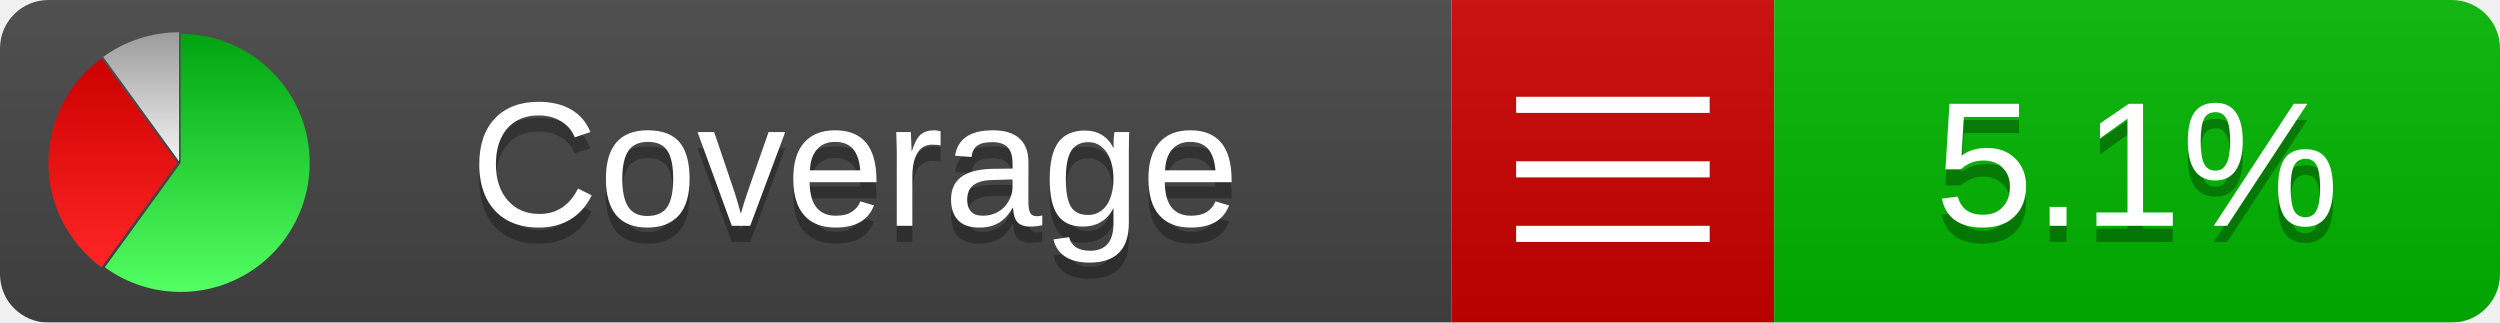
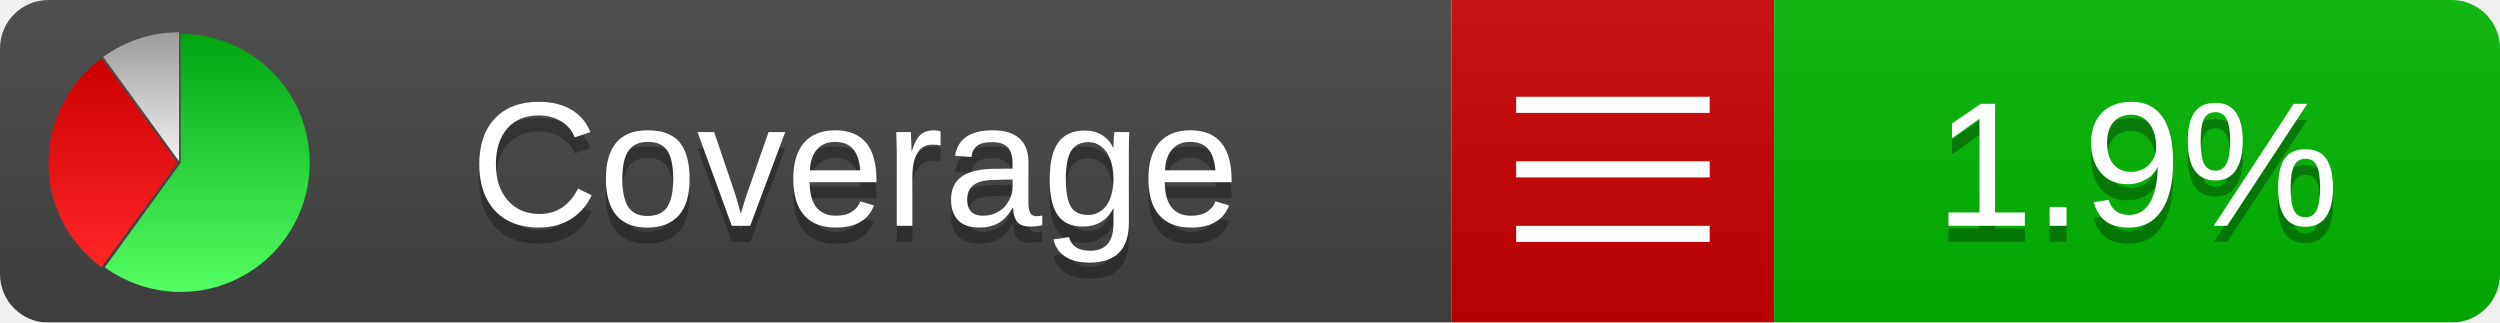
<svg xmlns="http://www.w3.org/2000/svg" xmlns:xlink="http://www.w3.org/1999/xlink" width="155" height="20">
  <style type="text/css">
          
            @keyframes fadeout {
              0 % { visibility: visible; opacity: 1; }
              40% { visibility: visible; opacity: 1; }
              50% { visibility: hidden; opacity: 0; }
              90% { visibility: hidden; opacity: 0; }
              100% { visibility: visible; opacity: 1; }
            }
            @keyframes fadein {
              0% { visibility: hidden; opacity: 0; }
              40% { visibility: hidden; opacity: 0; }
              50% { visibility: visible; opacity: 1; }
              90% { visibility: visible; opacity: 1; }
              100% { visibility: hidden; opacity: 0; }
            }
            .linecoverage {
                animation-duration: 10s;
                animation-name: fadeout;
                animation-iteration-count: infinite;
            }
            .branchcoverage {
                animation-duration: 10s;
                animation-name: fadein;
                animation-iteration-count: infinite;
            }
          
    </style>
  <defs>
    <linearGradient id="gradient" x2="0" y2="100%">
      <stop offset="0" stop-color="#bbb" stop-opacity=".1" />
      <stop offset="1" stop-opacity=".1" />
    </linearGradient>
    <linearGradient id="green" x2="0" y2="100%">
      <stop offset="0" stop-color="#00A410" />
      <stop offset="1" stop-color="#53FF63" />
    </linearGradient>
    <linearGradient id="red" x2="0" y2="100%">
      <stop offset="0" stop-color="#C00" />
      <stop offset="1" stop-color="#FF2525" />
    </linearGradient>
    <linearGradient id="gray" x2="0" y2="100%">
      <stop offset="0" stop-color="#9B9B9B" />
      <stop offset="1" stop-color="#F3F3F3" />
    </linearGradient>
    <mask id="mask">
      <rect width="155" height="20" rx="3" fill="#fff" />
    </mask>
    <g id="icon">
      <path style="fill:url(#green);" d="M205,202.5 l0,-200 a200,200 0 1,1 -117.558,361.803 z" />
      <path style="fill:url(#red);" d="M200,202.5 l-117.558,161.803 a200,200 0 0,1 0,-323.607 z" />
      <path style="fill:url(#gray);" d="M202.5,200 l-117.558,-161.803 a200,200 0 0,1 117.558,-38.196 z" />
    </g>
  </defs>
  <g mask="url(#mask)">
    <rect x="0" y="0" width="90" height="20" fill="#444" />
    <rect x="90" y="0" width="20" height="20" fill="#c00" />
    <rect x="110" y="0" width="45" height="20" fill="#00B600" />
    <rect x="0" y="0" width="155" height="20" fill="url(#gradient)" />
  </g>
  <g>
    <path class="" stroke="#fff" d="M94 6.5 h12 M94 10.5 h12 M94 14.5 h12" />
  </g>
  <g fill="#fff" text-anchor="middle" font-family="Verdana,Arial,Geneva,sans-serif" font-size="11">
    <a xlink:href="https://github.com/danielpalme/ReportGenerator" target="_top">
      <use xlink:href="#icon" transform="translate(3,2) scale(.04)" />
    </a>
    <text x="53" y="15" fill="#010101" fill-opacity=".3">Coverage</text>
    <text x="53" y="14" fill="#fff">Coverage</text>
-     <text class="" x="132.5" y="15" fill="#010101" fill-opacity=".3">5.1%</text>
-     <text class="" x="132.5" y="14">5.1%</text>
+     <text class="" x="132.5" y="15" fill="#010101" fill-opacity=".3">1.9%</text>
+     <text class="" x="132.5" y="14">1.9%</text>
  </g>
  <g>
    <rect class="" x="90" y="0" width="65" height="20" fill-opacity="0" />
  </g>
</svg>
